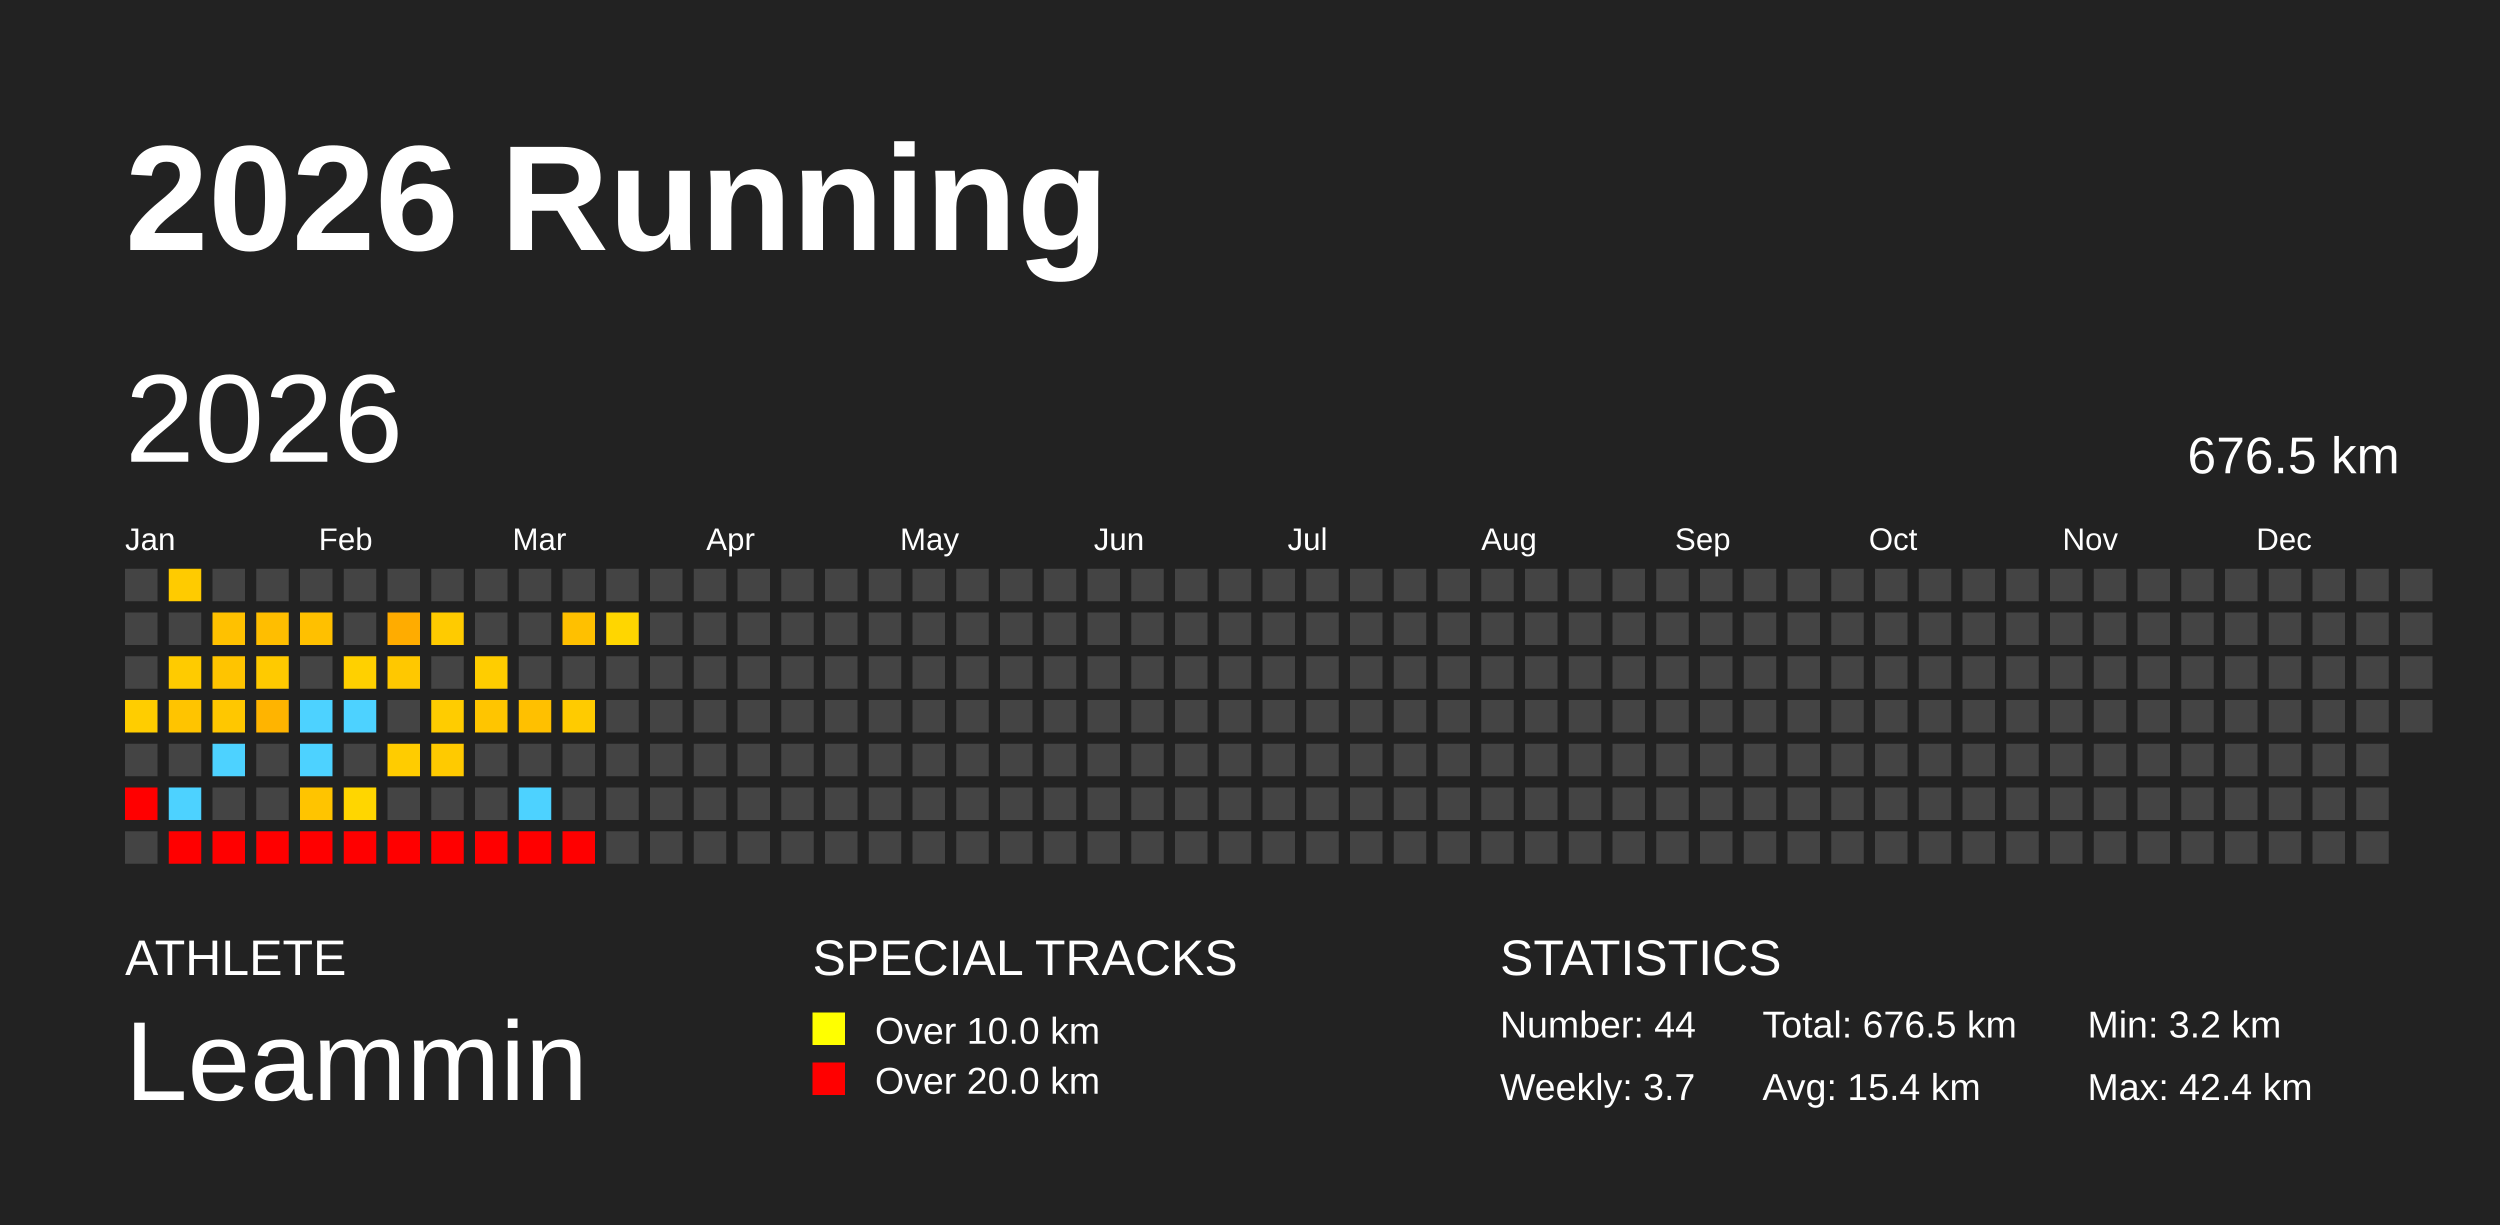
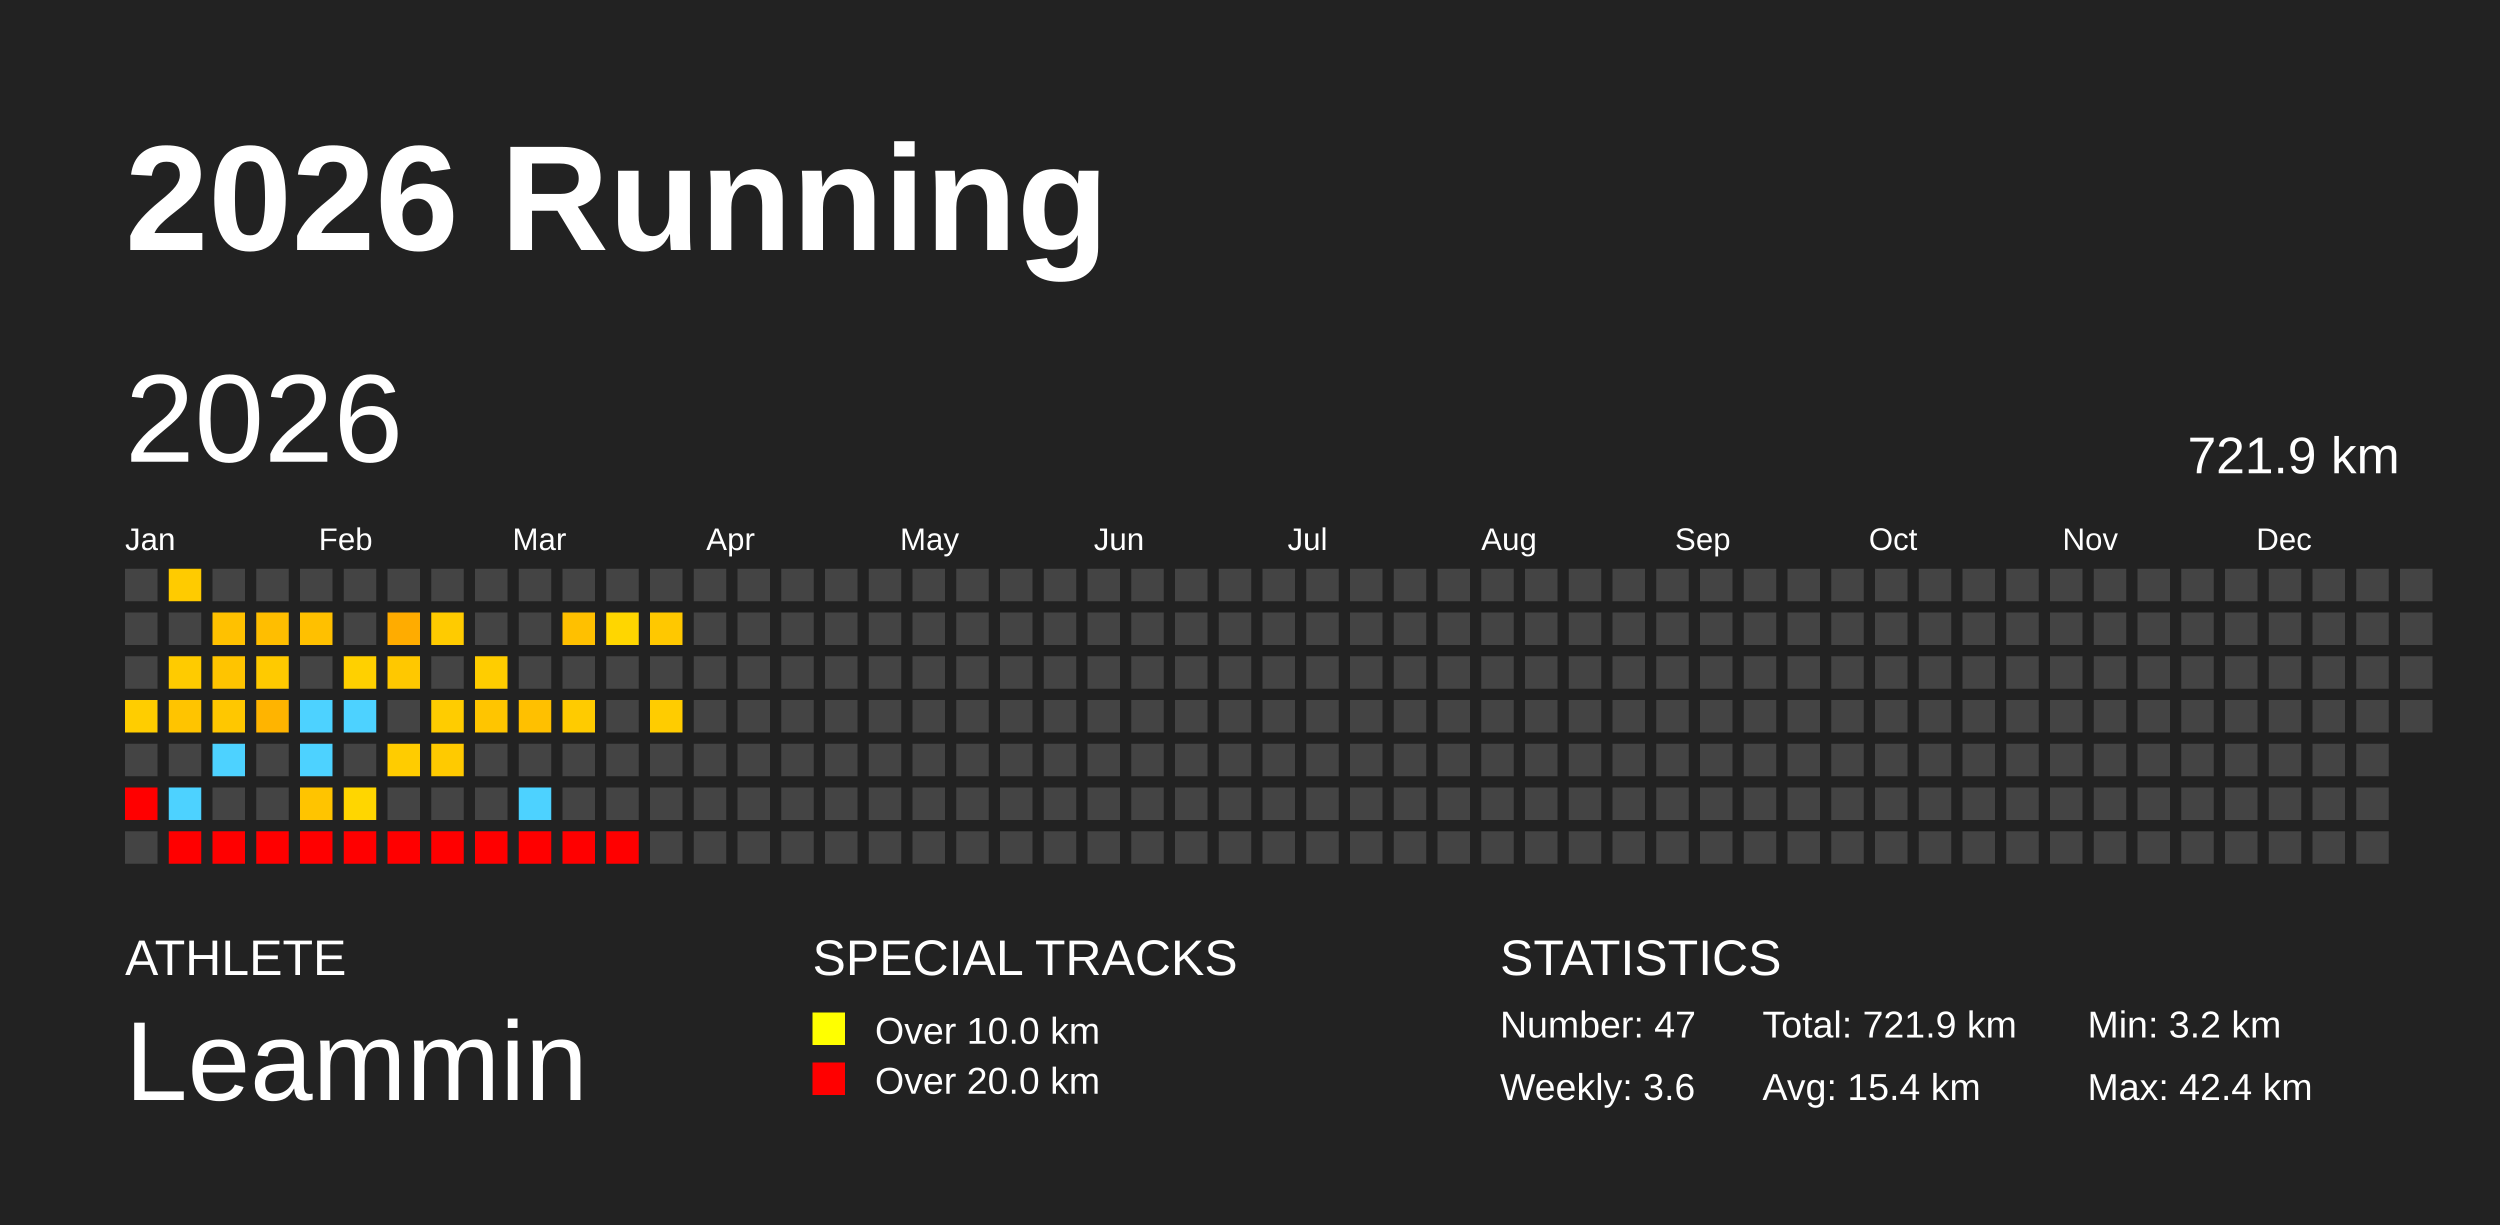
<svg xmlns="http://www.w3.org/2000/svg" baseProfile="full" height="98mm" version="1.1" viewBox="0,0,200,98" width="200mm">
  <defs />
  <rect fill="#222222" height="98" width="200" x="0" y="0" />
  <text fill="#FFFFFF" style="font-size:12px; font-family:Arial; font-weight:bold;" x="10" y="20">2026 Running</text>
  <text fill="#FFFFFF" style="font-size:4px; font-family:Arial" x="10" y="78">ATHLETE</text>
  <text fill="#FFFFFF" style="font-size:9px; font-family:Arial" x="10" y="88">Leammin</text>
  <text fill="#FFFFFF" style="font-size:4px; font-family:Arial" x="65" y="78">SPECIAL TRACKS</text>
  <rect fill="yellow" height="2.6" width="2.6" x="65" y="81" />
  <text fill="#FFFFFF" style="font-size:3px; font-family:Arial" x="70" y="83.5">Over 10.0 km</text>
  <rect fill="red" height="2.6" width="2.6" x="65" y="85" />
  <text fill="#FFFFFF" style="font-size:3px; font-family:Arial" x="70" y="87.5">Over 20.0 km</text>
  <text fill="#FFFFFF" style="font-size:4px; font-family:Arial" x="120" y="78">STATISTICS</text>
-   <text fill="#FFFFFF" style="font-size:3px; font-family:Arial" x="120" y="83">Number: 44</text>
-   <text fill="#FFFFFF" style="font-size:3px; font-family:Arial" x="120" y="88">Weekly: 3.7</text>
-   <text fill="#FFFFFF" style="font-size:3px; font-family:Arial" x="141" y="83">Total: 676.5 km</text>
+   <text fill="#FFFFFF" style="font-size:3px; font-family:Arial" x="120" y="83">Number: 47</text>
+   <text fill="#FFFFFF" style="font-size:3px; font-family:Arial" x="120" y="88">Weekly: 3.6</text>
+   <text fill="#FFFFFF" style="font-size:3px; font-family:Arial" x="141" y="83">Total: 721.9 km</text>
  <text fill="#FFFFFF" style="font-size:3px; font-family:Arial" x="141" y="88">Avg: 15.4 km</text>
  <text fill="#FFFFFF" style="font-size:3px; font-family:Arial" x="167" y="83">Min: 3.2 km</text>
  <text fill="#FFFFFF" style="font-size:3px; font-family:Arial" x="167" y="88">Max: 42.4 km</text>
  <text dominant-baseline="hanging" fill="#FFFFFF" style="font-size:10.0px; font-family:Arial;" x="10" y="30">2026</text>
-   <text dominant-baseline="hanging" fill="#FFFFFF" style="font-size:4.125px; font-family:Arial;" x="175" y="35">676.5 km</text>
+   <text dominant-baseline="hanging" fill="#FFFFFF" style="font-size:4.125px; font-family:Arial;" x="175" y="35">721.9 km</text>
  <text fill="#FFFFFF" style="font-size:2.5px; font-family:Arial" x="10.0" y="44">Jan</text>
  <text fill="#FFFFFF" style="font-size:2.5px; font-family:Arial" x="25.5" y="44">Feb</text>
  <text fill="#FFFFFF" style="font-size:2.5px; font-family:Arial" x="41.0" y="44">Mar</text>
  <text fill="#FFFFFF" style="font-size:2.5px; font-family:Arial" x="56.5" y="44">Apr</text>
  <text fill="#FFFFFF" style="font-size:2.5px; font-family:Arial" x="72.0" y="44">May</text>
  <text fill="#FFFFFF" style="font-size:2.5px; font-family:Arial" x="87.5" y="44">Jun</text>
  <text fill="#FFFFFF" style="font-size:2.5px; font-family:Arial" x="103.0" y="44">Jul</text>
  <text fill="#FFFFFF" style="font-size:2.5px; font-family:Arial" x="118.5" y="44">Aug</text>
  <text fill="#FFFFFF" style="font-size:2.5px; font-family:Arial" x="134.0" y="44">Sep</text>
  <text fill="#FFFFFF" style="font-size:2.5px; font-family:Arial" x="149.5" y="44">Oct</text>
  <text fill="#FFFFFF" style="font-size:2.5px; font-family:Arial" x="165.0" y="44">Nov</text>
  <text fill="#FFFFFF" style="font-size:2.5px; font-family:Arial" x="180.5" y="44">Dec</text>
  <rect fill="#444444" height="2.6" width="2.6" x="10.0" y="45.5" />
  <rect fill="#444444" height="2.6" width="2.6" x="10.0" y="49.0" />
  <rect fill="#444444" height="2.6" width="2.6" x="10.0" y="52.5" />
  <rect fill="#ffcd00" height="2.6" width="2.6" x="10.0" y="56.0" />
  <rect fill="#444444" height="2.6" width="2.6" x="10.0" y="59.5" />
  <rect fill="red" height="2.6" width="2.6" x="10.0" y="63.0" />
  <rect fill="#444444" height="2.6" width="2.6" x="10.0" y="66.5" />
  <rect fill="#ffcb00" height="2.6" width="2.6" x="13.5" y="45.5" />
  <rect fill="#444444" height="2.6" width="2.6" x="13.5" y="49.0" />
  <rect fill="#ffcb00" height="2.6" width="2.6" x="13.5" y="52.5" />
  <rect fill="#ffc400" height="2.6" width="2.6" x="13.5" y="56.0" />
  <rect fill="#444444" height="2.6" width="2.6" x="13.5" y="59.5" />
  <rect fill="#4dd2ff" height="2.6" width="2.6" x="13.5" y="63.0" />
  <rect fill="red" height="2.6" width="2.6" x="13.5" y="66.5" />
  <rect fill="#444444" height="2.6" width="2.6" x="17.0" y="45.5" />
  <rect fill="#ffc100" height="2.6" width="2.6" x="17.0" y="49.0" />
  <rect fill="#ffc400" height="2.6" width="2.6" x="17.0" y="52.5" />
  <rect fill="#ffc700" height="2.6" width="2.6" x="17.0" y="56.0" />
  <rect fill="#4dd2ff" height="2.6" width="2.6" x="17.0" y="59.5" />
  <rect fill="#444444" height="2.6" width="2.6" x="17.0" y="63.0" />
  <rect fill="red" height="2.6" width="2.6" x="17.0" y="66.5" />
  <rect fill="#444444" height="2.6" width="2.6" x="20.5" y="45.5" />
  <rect fill="#ffbe00" height="2.6" width="2.6" x="20.5" y="49.0" />
  <rect fill="#ffca00" height="2.6" width="2.6" x="20.5" y="52.5" />
  <rect fill="#ffb400" height="2.6" width="2.6" x="20.5" y="56.0" />
  <rect fill="#444444" height="2.6" width="2.6" x="20.5" y="59.5" />
  <rect fill="#444444" height="2.6" width="2.6" x="20.5" y="63.0" />
  <rect fill="red" height="2.6" width="2.6" x="20.5" y="66.5" />
  <rect fill="#444444" height="2.6" width="2.6" x="24.0" y="45.5" />
  <rect fill="#ffc000" height="2.6" width="2.6" x="24.0" y="49.0" />
  <rect fill="#444444" height="2.6" width="2.6" x="24.0" y="52.5" />
  <rect fill="#4dd2ff" height="2.6" width="2.6" x="24.0" y="56.0" />
  <rect fill="#4dd2ff" height="2.6" width="2.6" x="24.0" y="59.5" />
  <rect fill="#ffc400" height="2.6" width="2.6" x="24.0" y="63.0" />
  <rect fill="red" height="2.6" width="2.6" x="24.0" y="66.5" />
  <rect fill="#444444" height="2.6" width="2.6" x="27.5" y="45.5" />
  <rect fill="#444444" height="2.6" width="2.6" x="27.5" y="49.0" />
  <rect fill="#ffd000" height="2.6" width="2.6" x="27.5" y="52.5" />
  <rect fill="#4dd2ff" height="2.6" width="2.6" x="27.5" y="56.0" />
  <rect fill="#444444" height="2.6" width="2.6" x="27.5" y="59.5" />
  <rect fill="#ffd600" height="2.6" width="2.6" x="27.5" y="63.0" />
  <rect fill="red" height="2.6" width="2.6" x="27.5" y="66.5" />
  <rect fill="#444444" height="2.6" width="2.6" x="31.0" y="45.5" />
  <rect fill="#ffac00" height="2.6" width="2.6" x="31.0" y="49.0" />
  <rect fill="#ffc800" height="2.6" width="2.6" x="31.0" y="52.5" />
  <rect fill="#444444" height="2.6" width="2.6" x="31.0" y="56.0" />
  <rect fill="#ffcc00" height="2.6" width="2.6" x="31.0" y="59.5" />
  <rect fill="#444444" height="2.6" width="2.6" x="31.0" y="63.0" />
  <rect fill="red" height="2.6" width="2.6" x="31.0" y="66.5" />
  <rect fill="#444444" height="2.6" width="2.6" x="34.5" y="45.5" />
  <rect fill="#ffcb00" height="2.6" width="2.6" x="34.5" y="49.0" />
  <rect fill="#444444" height="2.6" width="2.6" x="34.5" y="52.5" />
  <rect fill="#ffcc00" height="2.6" width="2.6" x="34.5" y="56.0" />
  <rect fill="#ffca00" height="2.6" width="2.6" x="34.5" y="59.5" />
  <rect fill="#444444" height="2.6" width="2.6" x="34.5" y="63.0" />
  <rect fill="red" height="2.6" width="2.6" x="34.5" y="66.5" />
  <rect fill="#444444" height="2.6" width="2.6" x="38.0" y="45.5" />
  <rect fill="#444444" height="2.6" width="2.6" x="38.0" y="49.0" />
  <rect fill="#ffcd00" height="2.6" width="2.6" x="38.0" y="52.5" />
  <rect fill="#ffc500" height="2.6" width="2.6" x="38.0" y="56.0" />
  <rect fill="#444444" height="2.6" width="2.6" x="38.0" y="59.5" />
  <rect fill="#444444" height="2.6" width="2.6" x="38.0" y="63.0" />
  <rect fill="red" height="2.6" width="2.6" x="38.0" y="66.5" />
  <rect fill="#444444" height="2.6" width="2.6" x="41.5" y="45.5" />
  <rect fill="#444444" height="2.6" width="2.6" x="41.5" y="49.0" />
  <rect fill="#444444" height="2.6" width="2.6" x="41.5" y="52.5" />
  <rect fill="#ffc000" height="2.6" width="2.6" x="41.5" y="56.0" />
  <rect fill="#444444" height="2.6" width="2.6" x="41.5" y="59.5" />
  <rect fill="#4dd2ff" height="2.6" width="2.6" x="41.5" y="63.0" />
  <rect fill="red" height="2.6" width="2.6" x="41.5" y="66.5" />
  <rect fill="#444444" height="2.6" width="2.6" x="45.0" y="45.5" />
  <rect fill="#ffc000" height="2.6" width="2.6" x="45.0" y="49.0" />
  <rect fill="#444444" height="2.6" width="2.6" x="45.0" y="52.5" />
  <rect fill="#ffcb00" height="2.6" width="2.6" x="45.0" y="56.0" />
  <rect fill="#444444" height="2.6" width="2.6" x="45.0" y="59.5" />
  <rect fill="#444444" height="2.6" width="2.6" x="45.0" y="63.0" />
  <rect fill="red" height="2.6" width="2.6" x="45.0" y="66.5" />
  <rect fill="#444444" height="2.6" width="2.6" x="48.5" y="45.5" />
  <rect fill="#ffd600" height="2.6" width="2.6" x="48.5" y="49.0" />
  <rect fill="#444444" height="2.6" width="2.6" x="48.5" y="52.5" />
  <rect fill="#444444" height="2.6" width="2.6" x="48.5" y="56.0" />
  <rect fill="#444444" height="2.6" width="2.6" x="48.5" y="59.5" />
  <rect fill="#444444" height="2.6" width="2.6" x="48.5" y="63.0" />
-   <rect fill="#444444" height="2.6" width="2.6" x="48.5" y="66.5" />
+   <rect fill="red" height="2.6" width="2.6" x="48.5" y="66.5" />
  <rect fill="#444444" height="2.6" width="2.6" x="52.0" y="45.5" />
-   <rect fill="#444444" height="2.6" width="2.6" x="52.0" y="49.0" />
+   <rect fill="#ffc800" height="2.6" width="2.6" x="52.0" y="49.0" />
  <rect fill="#444444" height="2.6" width="2.6" x="52.0" y="52.5" />
-   <rect fill="#444444" height="2.6" width="2.6" x="52.0" y="56.0" />
+   <rect fill="#ffcc00" height="2.6" width="2.6" x="52.0" y="56.0" />
  <rect fill="#444444" height="2.6" width="2.6" x="52.0" y="59.5" />
  <rect fill="#444444" height="2.6" width="2.6" x="52.0" y="63.0" />
  <rect fill="#444444" height="2.6" width="2.6" x="52.0" y="66.5" />
  <rect fill="#444444" height="2.6" width="2.6" x="55.5" y="45.5" />
  <rect fill="#444444" height="2.6" width="2.6" x="55.5" y="49.0" />
  <rect fill="#444444" height="2.6" width="2.6" x="55.5" y="52.5" />
  <rect fill="#444444" height="2.6" width="2.6" x="55.5" y="56.0" />
  <rect fill="#444444" height="2.6" width="2.6" x="55.5" y="59.5" />
  <rect fill="#444444" height="2.6" width="2.6" x="55.5" y="63.0" />
  <rect fill="#444444" height="2.6" width="2.6" x="55.5" y="66.5" />
  <rect fill="#444444" height="2.6" width="2.6" x="59.0" y="45.5" />
  <rect fill="#444444" height="2.6" width="2.6" x="59.0" y="49.0" />
  <rect fill="#444444" height="2.6" width="2.6" x="59.0" y="52.5" />
  <rect fill="#444444" height="2.6" width="2.6" x="59.0" y="56.0" />
  <rect fill="#444444" height="2.6" width="2.6" x="59.0" y="59.5" />
  <rect fill="#444444" height="2.6" width="2.6" x="59.0" y="63.0" />
  <rect fill="#444444" height="2.6" width="2.6" x="59.0" y="66.5" />
  <rect fill="#444444" height="2.6" width="2.6" x="62.5" y="45.5" />
  <rect fill="#444444" height="2.6" width="2.6" x="62.5" y="49.0" />
  <rect fill="#444444" height="2.6" width="2.6" x="62.5" y="52.5" />
  <rect fill="#444444" height="2.6" width="2.6" x="62.5" y="56.0" />
  <rect fill="#444444" height="2.6" width="2.6" x="62.5" y="59.5" />
  <rect fill="#444444" height="2.6" width="2.6" x="62.5" y="63.0" />
  <rect fill="#444444" height="2.6" width="2.6" x="62.5" y="66.5" />
  <rect fill="#444444" height="2.6" width="2.6" x="66.0" y="45.5" />
  <rect fill="#444444" height="2.6" width="2.6" x="66.0" y="49.0" />
  <rect fill="#444444" height="2.6" width="2.6" x="66.0" y="52.5" />
  <rect fill="#444444" height="2.6" width="2.6" x="66.0" y="56.0" />
  <rect fill="#444444" height="2.6" width="2.6" x="66.0" y="59.5" />
  <rect fill="#444444" height="2.6" width="2.6" x="66.0" y="63.0" />
  <rect fill="#444444" height="2.6" width="2.6" x="66.0" y="66.5" />
  <rect fill="#444444" height="2.6" width="2.6" x="69.5" y="45.5" />
  <rect fill="#444444" height="2.6" width="2.6" x="69.5" y="49.0" />
  <rect fill="#444444" height="2.6" width="2.6" x="69.5" y="52.5" />
  <rect fill="#444444" height="2.6" width="2.6" x="69.5" y="56.0" />
  <rect fill="#444444" height="2.6" width="2.6" x="69.5" y="59.5" />
  <rect fill="#444444" height="2.6" width="2.6" x="69.5" y="63.0" />
  <rect fill="#444444" height="2.6" width="2.6" x="69.5" y="66.5" />
  <rect fill="#444444" height="2.6" width="2.6" x="73.0" y="45.5" />
  <rect fill="#444444" height="2.6" width="2.6" x="73.0" y="49.0" />
  <rect fill="#444444" height="2.6" width="2.6" x="73.0" y="52.5" />
  <rect fill="#444444" height="2.6" width="2.6" x="73.0" y="56.0" />
  <rect fill="#444444" height="2.6" width="2.6" x="73.0" y="59.5" />
  <rect fill="#444444" height="2.6" width="2.6" x="73.0" y="63.0" />
  <rect fill="#444444" height="2.6" width="2.6" x="73.0" y="66.5" />
  <rect fill="#444444" height="2.6" width="2.6" x="76.5" y="45.5" />
  <rect fill="#444444" height="2.6" width="2.6" x="76.5" y="49.0" />
  <rect fill="#444444" height="2.6" width="2.6" x="76.5" y="52.5" />
  <rect fill="#444444" height="2.6" width="2.6" x="76.5" y="56.0" />
  <rect fill="#444444" height="2.6" width="2.6" x="76.5" y="59.5" />
  <rect fill="#444444" height="2.6" width="2.6" x="76.5" y="63.0" />
  <rect fill="#444444" height="2.6" width="2.6" x="76.5" y="66.5" />
  <rect fill="#444444" height="2.6" width="2.6" x="80.0" y="45.5" />
  <rect fill="#444444" height="2.6" width="2.6" x="80.0" y="49.0" />
  <rect fill="#444444" height="2.6" width="2.6" x="80.0" y="52.5" />
  <rect fill="#444444" height="2.6" width="2.6" x="80.0" y="56.0" />
  <rect fill="#444444" height="2.6" width="2.6" x="80.0" y="59.5" />
  <rect fill="#444444" height="2.6" width="2.6" x="80.0" y="63.0" />
  <rect fill="#444444" height="2.6" width="2.6" x="80.0" y="66.5" />
  <rect fill="#444444" height="2.6" width="2.6" x="83.5" y="45.5" />
  <rect fill="#444444" height="2.6" width="2.6" x="83.5" y="49.0" />
  <rect fill="#444444" height="2.6" width="2.6" x="83.5" y="52.5" />
  <rect fill="#444444" height="2.6" width="2.6" x="83.5" y="56.0" />
  <rect fill="#444444" height="2.6" width="2.6" x="83.5" y="59.5" />
  <rect fill="#444444" height="2.6" width="2.6" x="83.5" y="63.0" />
  <rect fill="#444444" height="2.6" width="2.6" x="83.5" y="66.5" />
  <rect fill="#444444" height="2.6" width="2.6" x="87.0" y="45.5" />
  <rect fill="#444444" height="2.6" width="2.6" x="87.0" y="49.0" />
  <rect fill="#444444" height="2.6" width="2.6" x="87.0" y="52.5" />
  <rect fill="#444444" height="2.6" width="2.6" x="87.0" y="56.0" />
  <rect fill="#444444" height="2.6" width="2.6" x="87.0" y="59.5" />
  <rect fill="#444444" height="2.6" width="2.6" x="87.0" y="63.0" />
  <rect fill="#444444" height="2.6" width="2.6" x="87.0" y="66.5" />
  <rect fill="#444444" height="2.6" width="2.6" x="90.5" y="45.5" />
  <rect fill="#444444" height="2.6" width="2.6" x="90.5" y="49.0" />
  <rect fill="#444444" height="2.6" width="2.6" x="90.5" y="52.5" />
  <rect fill="#444444" height="2.6" width="2.6" x="90.5" y="56.0" />
  <rect fill="#444444" height="2.6" width="2.6" x="90.5" y="59.5" />
  <rect fill="#444444" height="2.6" width="2.6" x="90.5" y="63.0" />
  <rect fill="#444444" height="2.6" width="2.6" x="90.5" y="66.5" />
  <rect fill="#444444" height="2.6" width="2.6" x="94.0" y="45.5" />
  <rect fill="#444444" height="2.6" width="2.6" x="94.0" y="49.0" />
  <rect fill="#444444" height="2.6" width="2.6" x="94.0" y="52.5" />
  <rect fill="#444444" height="2.6" width="2.6" x="94.0" y="56.0" />
  <rect fill="#444444" height="2.6" width="2.6" x="94.0" y="59.5" />
  <rect fill="#444444" height="2.6" width="2.6" x="94.0" y="63.0" />
  <rect fill="#444444" height="2.6" width="2.6" x="94.0" y="66.5" />
  <rect fill="#444444" height="2.6" width="2.6" x="97.5" y="45.5" />
  <rect fill="#444444" height="2.6" width="2.6" x="97.5" y="49.0" />
  <rect fill="#444444" height="2.6" width="2.6" x="97.5" y="52.5" />
  <rect fill="#444444" height="2.6" width="2.6" x="97.5" y="56.0" />
  <rect fill="#444444" height="2.6" width="2.6" x="97.5" y="59.5" />
  <rect fill="#444444" height="2.6" width="2.6" x="97.5" y="63.0" />
  <rect fill="#444444" height="2.6" width="2.6" x="97.5" y="66.5" />
  <rect fill="#444444" height="2.6" width="2.6" x="101.0" y="45.5" />
  <rect fill="#444444" height="2.6" width="2.6" x="101.0" y="49.0" />
  <rect fill="#444444" height="2.6" width="2.6" x="101.0" y="52.5" />
  <rect fill="#444444" height="2.6" width="2.6" x="101.0" y="56.0" />
  <rect fill="#444444" height="2.6" width="2.6" x="101.0" y="59.5" />
  <rect fill="#444444" height="2.6" width="2.6" x="101.0" y="63.0" />
  <rect fill="#444444" height="2.6" width="2.6" x="101.0" y="66.5" />
  <rect fill="#444444" height="2.6" width="2.6" x="104.5" y="45.5" />
  <rect fill="#444444" height="2.6" width="2.6" x="104.5" y="49.0" />
  <rect fill="#444444" height="2.6" width="2.6" x="104.5" y="52.5" />
  <rect fill="#444444" height="2.6" width="2.6" x="104.5" y="56.0" />
  <rect fill="#444444" height="2.6" width="2.6" x="104.5" y="59.5" />
  <rect fill="#444444" height="2.6" width="2.6" x="104.5" y="63.0" />
  <rect fill="#444444" height="2.6" width="2.6" x="104.5" y="66.5" />
  <rect fill="#444444" height="2.6" width="2.6" x="108.0" y="45.5" />
  <rect fill="#444444" height="2.6" width="2.6" x="108.0" y="49.0" />
  <rect fill="#444444" height="2.6" width="2.6" x="108.0" y="52.5" />
  <rect fill="#444444" height="2.6" width="2.6" x="108.0" y="56.0" />
  <rect fill="#444444" height="2.6" width="2.6" x="108.0" y="59.5" />
  <rect fill="#444444" height="2.6" width="2.6" x="108.0" y="63.0" />
  <rect fill="#444444" height="2.6" width="2.6" x="108.0" y="66.5" />
  <rect fill="#444444" height="2.6" width="2.6" x="111.5" y="45.5" />
  <rect fill="#444444" height="2.6" width="2.6" x="111.5" y="49.0" />
  <rect fill="#444444" height="2.6" width="2.6" x="111.5" y="52.5" />
  <rect fill="#444444" height="2.6" width="2.6" x="111.5" y="56.0" />
  <rect fill="#444444" height="2.6" width="2.6" x="111.5" y="59.5" />
  <rect fill="#444444" height="2.6" width="2.6" x="111.5" y="63.0" />
  <rect fill="#444444" height="2.6" width="2.6" x="111.5" y="66.5" />
  <rect fill="#444444" height="2.6" width="2.6" x="115.0" y="45.5" />
  <rect fill="#444444" height="2.6" width="2.6" x="115.0" y="49.0" />
  <rect fill="#444444" height="2.6" width="2.6" x="115.0" y="52.5" />
  <rect fill="#444444" height="2.6" width="2.6" x="115.0" y="56.0" />
  <rect fill="#444444" height="2.6" width="2.6" x="115.0" y="59.5" />
  <rect fill="#444444" height="2.6" width="2.6" x="115.0" y="63.0" />
  <rect fill="#444444" height="2.6" width="2.6" x="115.0" y="66.5" />
  <rect fill="#444444" height="2.6" width="2.6" x="118.5" y="45.5" />
  <rect fill="#444444" height="2.6" width="2.6" x="118.5" y="49.0" />
  <rect fill="#444444" height="2.6" width="2.6" x="118.5" y="52.5" />
  <rect fill="#444444" height="2.6" width="2.6" x="118.5" y="56.0" />
  <rect fill="#444444" height="2.6" width="2.6" x="118.5" y="59.5" />
  <rect fill="#444444" height="2.6" width="2.6" x="118.5" y="63.0" />
  <rect fill="#444444" height="2.6" width="2.6" x="118.5" y="66.5" />
  <rect fill="#444444" height="2.6" width="2.6" x="122.0" y="45.5" />
  <rect fill="#444444" height="2.6" width="2.6" x="122.0" y="49.0" />
  <rect fill="#444444" height="2.6" width="2.6" x="122.0" y="52.5" />
  <rect fill="#444444" height="2.6" width="2.6" x="122.0" y="56.0" />
  <rect fill="#444444" height="2.6" width="2.6" x="122.0" y="59.5" />
  <rect fill="#444444" height="2.6" width="2.6" x="122.0" y="63.0" />
  <rect fill="#444444" height="2.6" width="2.6" x="122.0" y="66.5" />
  <rect fill="#444444" height="2.6" width="2.6" x="125.5" y="45.5" />
  <rect fill="#444444" height="2.6" width="2.6" x="125.5" y="49.0" />
  <rect fill="#444444" height="2.6" width="2.6" x="125.5" y="52.5" />
  <rect fill="#444444" height="2.6" width="2.6" x="125.5" y="56.0" />
  <rect fill="#444444" height="2.6" width="2.6" x="125.5" y="59.5" />
  <rect fill="#444444" height="2.6" width="2.6" x="125.5" y="63.0" />
  <rect fill="#444444" height="2.6" width="2.6" x="125.5" y="66.5" />
  <rect fill="#444444" height="2.6" width="2.6" x="129.0" y="45.5" />
  <rect fill="#444444" height="2.6" width="2.6" x="129.0" y="49.0" />
  <rect fill="#444444" height="2.6" width="2.6" x="129.0" y="52.5" />
  <rect fill="#444444" height="2.6" width="2.6" x="129.0" y="56.0" />
  <rect fill="#444444" height="2.6" width="2.6" x="129.0" y="59.5" />
  <rect fill="#444444" height="2.6" width="2.6" x="129.0" y="63.0" />
  <rect fill="#444444" height="2.6" width="2.6" x="129.0" y="66.5" />
  <rect fill="#444444" height="2.6" width="2.6" x="132.5" y="45.5" />
  <rect fill="#444444" height="2.6" width="2.6" x="132.5" y="49.0" />
  <rect fill="#444444" height="2.6" width="2.6" x="132.5" y="52.5" />
  <rect fill="#444444" height="2.6" width="2.6" x="132.5" y="56.0" />
  <rect fill="#444444" height="2.6" width="2.6" x="132.5" y="59.5" />
  <rect fill="#444444" height="2.6" width="2.6" x="132.5" y="63.0" />
  <rect fill="#444444" height="2.6" width="2.6" x="132.5" y="66.5" />
  <rect fill="#444444" height="2.6" width="2.6" x="136.0" y="45.5" />
  <rect fill="#444444" height="2.6" width="2.6" x="136.0" y="49.0" />
  <rect fill="#444444" height="2.6" width="2.6" x="136.0" y="52.5" />
  <rect fill="#444444" height="2.6" width="2.6" x="136.0" y="56.0" />
  <rect fill="#444444" height="2.6" width="2.6" x="136.0" y="59.5" />
  <rect fill="#444444" height="2.6" width="2.6" x="136.0" y="63.0" />
  <rect fill="#444444" height="2.6" width="2.6" x="136.0" y="66.5" />
  <rect fill="#444444" height="2.6" width="2.6" x="139.5" y="45.5" />
  <rect fill="#444444" height="2.6" width="2.6" x="139.5" y="49.0" />
  <rect fill="#444444" height="2.6" width="2.6" x="139.5" y="52.5" />
  <rect fill="#444444" height="2.6" width="2.6" x="139.5" y="56.0" />
  <rect fill="#444444" height="2.6" width="2.6" x="139.5" y="59.5" />
  <rect fill="#444444" height="2.6" width="2.6" x="139.5" y="63.0" />
  <rect fill="#444444" height="2.6" width="2.6" x="139.5" y="66.5" />
  <rect fill="#444444" height="2.6" width="2.6" x="143.0" y="45.5" />
  <rect fill="#444444" height="2.6" width="2.6" x="143.0" y="49.0" />
  <rect fill="#444444" height="2.6" width="2.6" x="143.0" y="52.5" />
  <rect fill="#444444" height="2.6" width="2.6" x="143.0" y="56.0" />
  <rect fill="#444444" height="2.6" width="2.6" x="143.0" y="59.5" />
  <rect fill="#444444" height="2.6" width="2.6" x="143.0" y="63.0" />
  <rect fill="#444444" height="2.6" width="2.6" x="143.0" y="66.5" />
  <rect fill="#444444" height="2.6" width="2.6" x="146.5" y="45.5" />
  <rect fill="#444444" height="2.6" width="2.6" x="146.5" y="49.0" />
  <rect fill="#444444" height="2.6" width="2.6" x="146.5" y="52.5" />
  <rect fill="#444444" height="2.6" width="2.6" x="146.5" y="56.0" />
  <rect fill="#444444" height="2.6" width="2.6" x="146.5" y="59.5" />
  <rect fill="#444444" height="2.6" width="2.6" x="146.5" y="63.0" />
  <rect fill="#444444" height="2.6" width="2.6" x="146.5" y="66.5" />
  <rect fill="#444444" height="2.6" width="2.6" x="150.0" y="45.5" />
  <rect fill="#444444" height="2.6" width="2.6" x="150.0" y="49.0" />
  <rect fill="#444444" height="2.6" width="2.6" x="150.0" y="52.5" />
  <rect fill="#444444" height="2.6" width="2.6" x="150.0" y="56.0" />
  <rect fill="#444444" height="2.6" width="2.6" x="150.0" y="59.5" />
  <rect fill="#444444" height="2.6" width="2.6" x="150.0" y="63.0" />
  <rect fill="#444444" height="2.6" width="2.6" x="150.0" y="66.5" />
  <rect fill="#444444" height="2.6" width="2.6" x="153.5" y="45.5" />
  <rect fill="#444444" height="2.6" width="2.6" x="153.5" y="49.0" />
  <rect fill="#444444" height="2.6" width="2.6" x="153.5" y="52.5" />
  <rect fill="#444444" height="2.6" width="2.6" x="153.5" y="56.0" />
  <rect fill="#444444" height="2.6" width="2.6" x="153.5" y="59.5" />
  <rect fill="#444444" height="2.6" width="2.6" x="153.5" y="63.0" />
  <rect fill="#444444" height="2.6" width="2.6" x="153.5" y="66.5" />
  <rect fill="#444444" height="2.6" width="2.6" x="157.0" y="45.5" />
  <rect fill="#444444" height="2.6" width="2.6" x="157.0" y="49.0" />
  <rect fill="#444444" height="2.6" width="2.6" x="157.0" y="52.5" />
  <rect fill="#444444" height="2.6" width="2.6" x="157.0" y="56.0" />
  <rect fill="#444444" height="2.6" width="2.6" x="157.0" y="59.5" />
  <rect fill="#444444" height="2.6" width="2.6" x="157.0" y="63.0" />
  <rect fill="#444444" height="2.6" width="2.6" x="157.0" y="66.5" />
  <rect fill="#444444" height="2.6" width="2.6" x="160.5" y="45.5" />
  <rect fill="#444444" height="2.6" width="2.6" x="160.5" y="49.0" />
  <rect fill="#444444" height="2.6" width="2.6" x="160.5" y="52.5" />
  <rect fill="#444444" height="2.6" width="2.6" x="160.5" y="56.0" />
  <rect fill="#444444" height="2.6" width="2.6" x="160.5" y="59.5" />
  <rect fill="#444444" height="2.6" width="2.6" x="160.5" y="63.0" />
  <rect fill="#444444" height="2.6" width="2.6" x="160.5" y="66.5" />
  <rect fill="#444444" height="2.6" width="2.6" x="164.0" y="45.5" />
  <rect fill="#444444" height="2.6" width="2.6" x="164.0" y="49.0" />
  <rect fill="#444444" height="2.6" width="2.6" x="164.0" y="52.5" />
  <rect fill="#444444" height="2.6" width="2.6" x="164.0" y="56.0" />
  <rect fill="#444444" height="2.6" width="2.6" x="164.0" y="59.5" />
  <rect fill="#444444" height="2.6" width="2.6" x="164.0" y="63.0" />
  <rect fill="#444444" height="2.6" width="2.6" x="164.0" y="66.5" />
  <rect fill="#444444" height="2.6" width="2.6" x="167.5" y="45.5" />
  <rect fill="#444444" height="2.6" width="2.6" x="167.5" y="49.0" />
  <rect fill="#444444" height="2.6" width="2.6" x="167.5" y="52.5" />
  <rect fill="#444444" height="2.6" width="2.6" x="167.5" y="56.0" />
  <rect fill="#444444" height="2.6" width="2.6" x="167.5" y="59.5" />
  <rect fill="#444444" height="2.6" width="2.6" x="167.5" y="63.0" />
  <rect fill="#444444" height="2.6" width="2.6" x="167.5" y="66.5" />
  <rect fill="#444444" height="2.6" width="2.6" x="171.0" y="45.5" />
  <rect fill="#444444" height="2.6" width="2.6" x="171.0" y="49.0" />
  <rect fill="#444444" height="2.6" width="2.6" x="171.0" y="52.5" />
  <rect fill="#444444" height="2.6" width="2.6" x="171.0" y="56.0" />
  <rect fill="#444444" height="2.6" width="2.6" x="171.0" y="59.5" />
  <rect fill="#444444" height="2.6" width="2.6" x="171.0" y="63.0" />
  <rect fill="#444444" height="2.6" width="2.6" x="171.0" y="66.5" />
  <rect fill="#444444" height="2.6" width="2.6" x="174.5" y="45.5" />
  <rect fill="#444444" height="2.6" width="2.6" x="174.5" y="49.0" />
  <rect fill="#444444" height="2.6" width="2.6" x="174.5" y="52.5" />
  <rect fill="#444444" height="2.6" width="2.6" x="174.5" y="56.0" />
  <rect fill="#444444" height="2.6" width="2.6" x="174.5" y="59.5" />
  <rect fill="#444444" height="2.6" width="2.6" x="174.5" y="63.0" />
  <rect fill="#444444" height="2.6" width="2.6" x="174.5" y="66.5" />
  <rect fill="#444444" height="2.6" width="2.6" x="178.0" y="45.5" />
  <rect fill="#444444" height="2.6" width="2.6" x="178.0" y="49.0" />
  <rect fill="#444444" height="2.6" width="2.6" x="178.0" y="52.5" />
  <rect fill="#444444" height="2.6" width="2.6" x="178.0" y="56.0" />
  <rect fill="#444444" height="2.6" width="2.6" x="178.0" y="59.5" />
  <rect fill="#444444" height="2.6" width="2.6" x="178.0" y="63.0" />
  <rect fill="#444444" height="2.6" width="2.6" x="178.0" y="66.5" />
  <rect fill="#444444" height="2.6" width="2.6" x="181.5" y="45.5" />
  <rect fill="#444444" height="2.6" width="2.6" x="181.5" y="49.0" />
  <rect fill="#444444" height="2.6" width="2.6" x="181.5" y="52.5" />
  <rect fill="#444444" height="2.6" width="2.6" x="181.5" y="56.0" />
  <rect fill="#444444" height="2.6" width="2.6" x="181.5" y="59.5" />
  <rect fill="#444444" height="2.6" width="2.6" x="181.5" y="63.0" />
  <rect fill="#444444" height="2.6" width="2.6" x="181.5" y="66.5" />
  <rect fill="#444444" height="2.6" width="2.6" x="185.0" y="45.5" />
  <rect fill="#444444" height="2.6" width="2.6" x="185.0" y="49.0" />
  <rect fill="#444444" height="2.6" width="2.6" x="185.0" y="52.5" />
  <rect fill="#444444" height="2.6" width="2.6" x="185.0" y="56.0" />
  <rect fill="#444444" height="2.6" width="2.6" x="185.0" y="59.5" />
  <rect fill="#444444" height="2.6" width="2.6" x="185.0" y="63.0" />
  <rect fill="#444444" height="2.6" width="2.6" x="185.0" y="66.5" />
  <rect fill="#444444" height="2.6" width="2.6" x="188.5" y="45.5" />
  <rect fill="#444444" height="2.6" width="2.6" x="188.5" y="49.0" />
  <rect fill="#444444" height="2.6" width="2.6" x="188.5" y="52.5" />
  <rect fill="#444444" height="2.6" width="2.6" x="188.5" y="56.0" />
  <rect fill="#444444" height="2.6" width="2.6" x="188.5" y="59.5" />
  <rect fill="#444444" height="2.6" width="2.6" x="188.5" y="63.0" />
  <rect fill="#444444" height="2.6" width="2.6" x="188.5" y="66.5" />
  <rect fill="#444444" height="2.6" width="2.6" x="192.0" y="45.5" />
  <rect fill="#444444" height="2.6" width="2.6" x="192.0" y="49.0" />
  <rect fill="#444444" height="2.6" width="2.6" x="192.0" y="52.5" />
  <rect fill="#444444" height="2.6" width="2.6" x="192.0" y="56.0" />
</svg>
